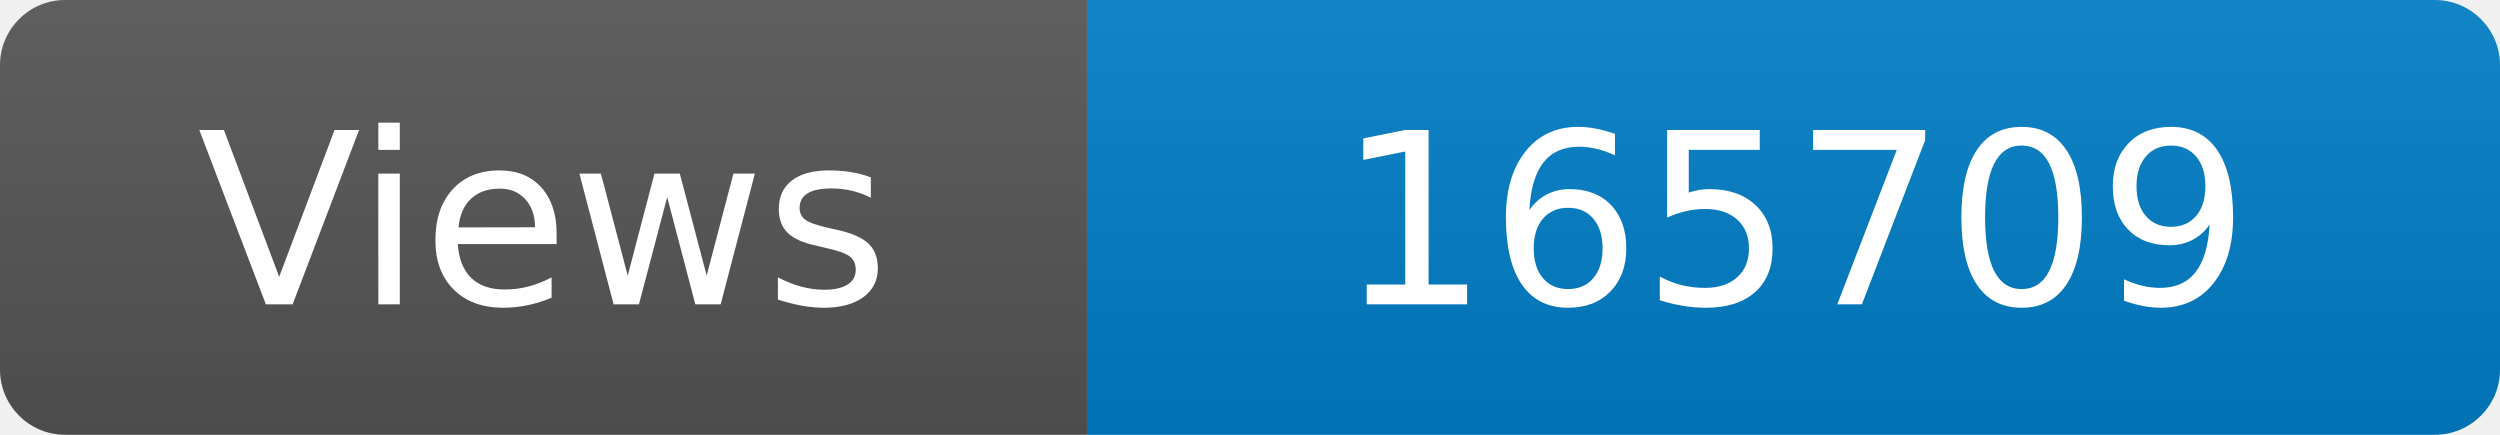
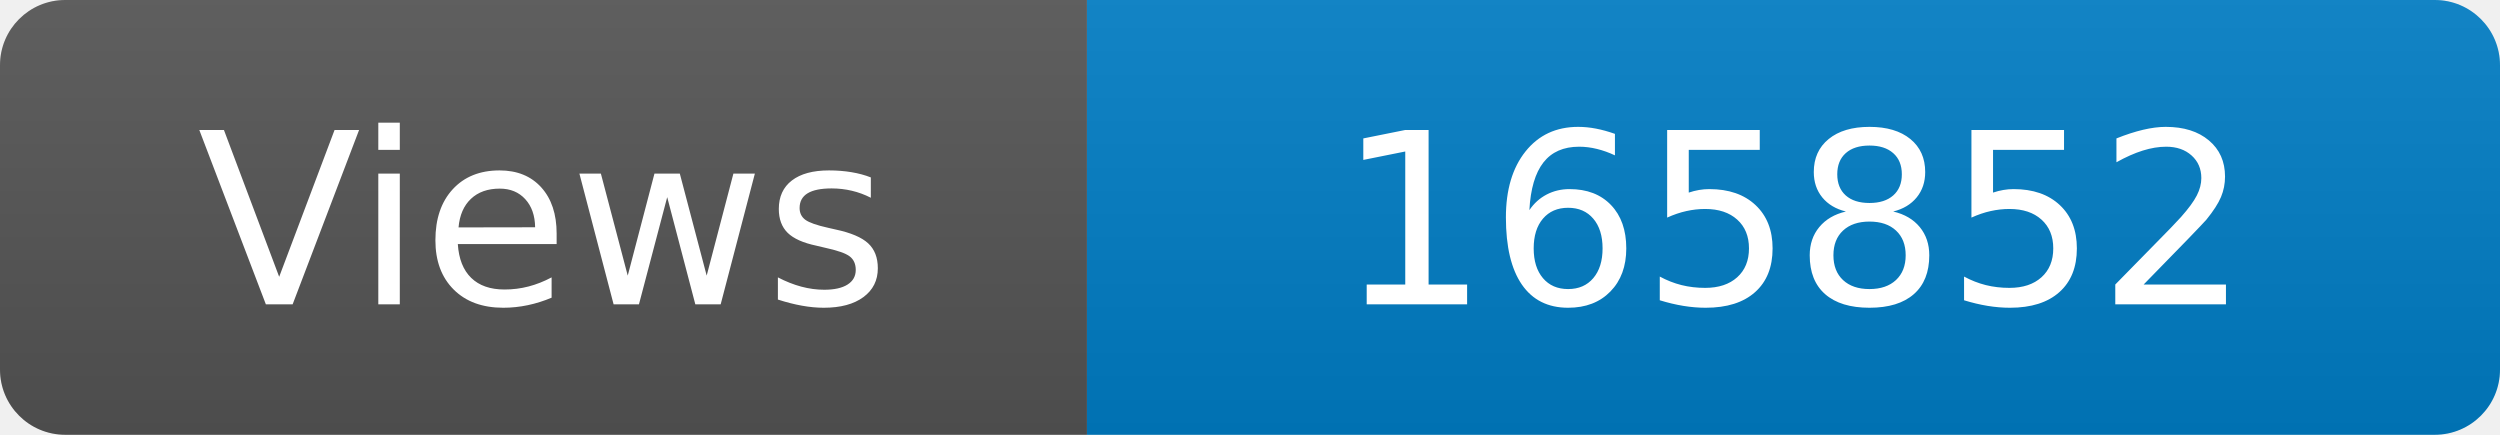
<svg xmlns="http://www.w3.org/2000/svg" width="115" height="20" role="img" aria-label="Maintained?: yes">
  <linearGradient id="s" x2="0" y2="100%">
    <stop offset="0" stop-color="#bbb" stop-opacity=".1" />
    <stop offset="1" stop-opacity=".1" />
  </linearGradient>
  <clipPath id="r">
    <rect width="115" height="20" rx="3" fill="#fff" />
  </clipPath>
  <g clip-path="url(#r)">
    <rect width="50" height="20" fill="#555" />
    <rect x="50" width="160" height="20" fill="#007ec6" />
    <rect width="115" height="20" fill="url(#s)" />
  </g>
  <g fill="#fff" text-anchor="middle" font-family="Verdana,Geneva,DejaVu Sans,sans-serif" font-size="110">
    <text x="250" y="140" transform="scale(.1)" fill="#fff">Views</text>
-     <text x="825" y="140" transform="scale(.1)" fill="#fff">165709</text>
+     <text x="825" y="140" transform="scale(.1)" fill="#fff">165852</text>
  </g>
</svg>
